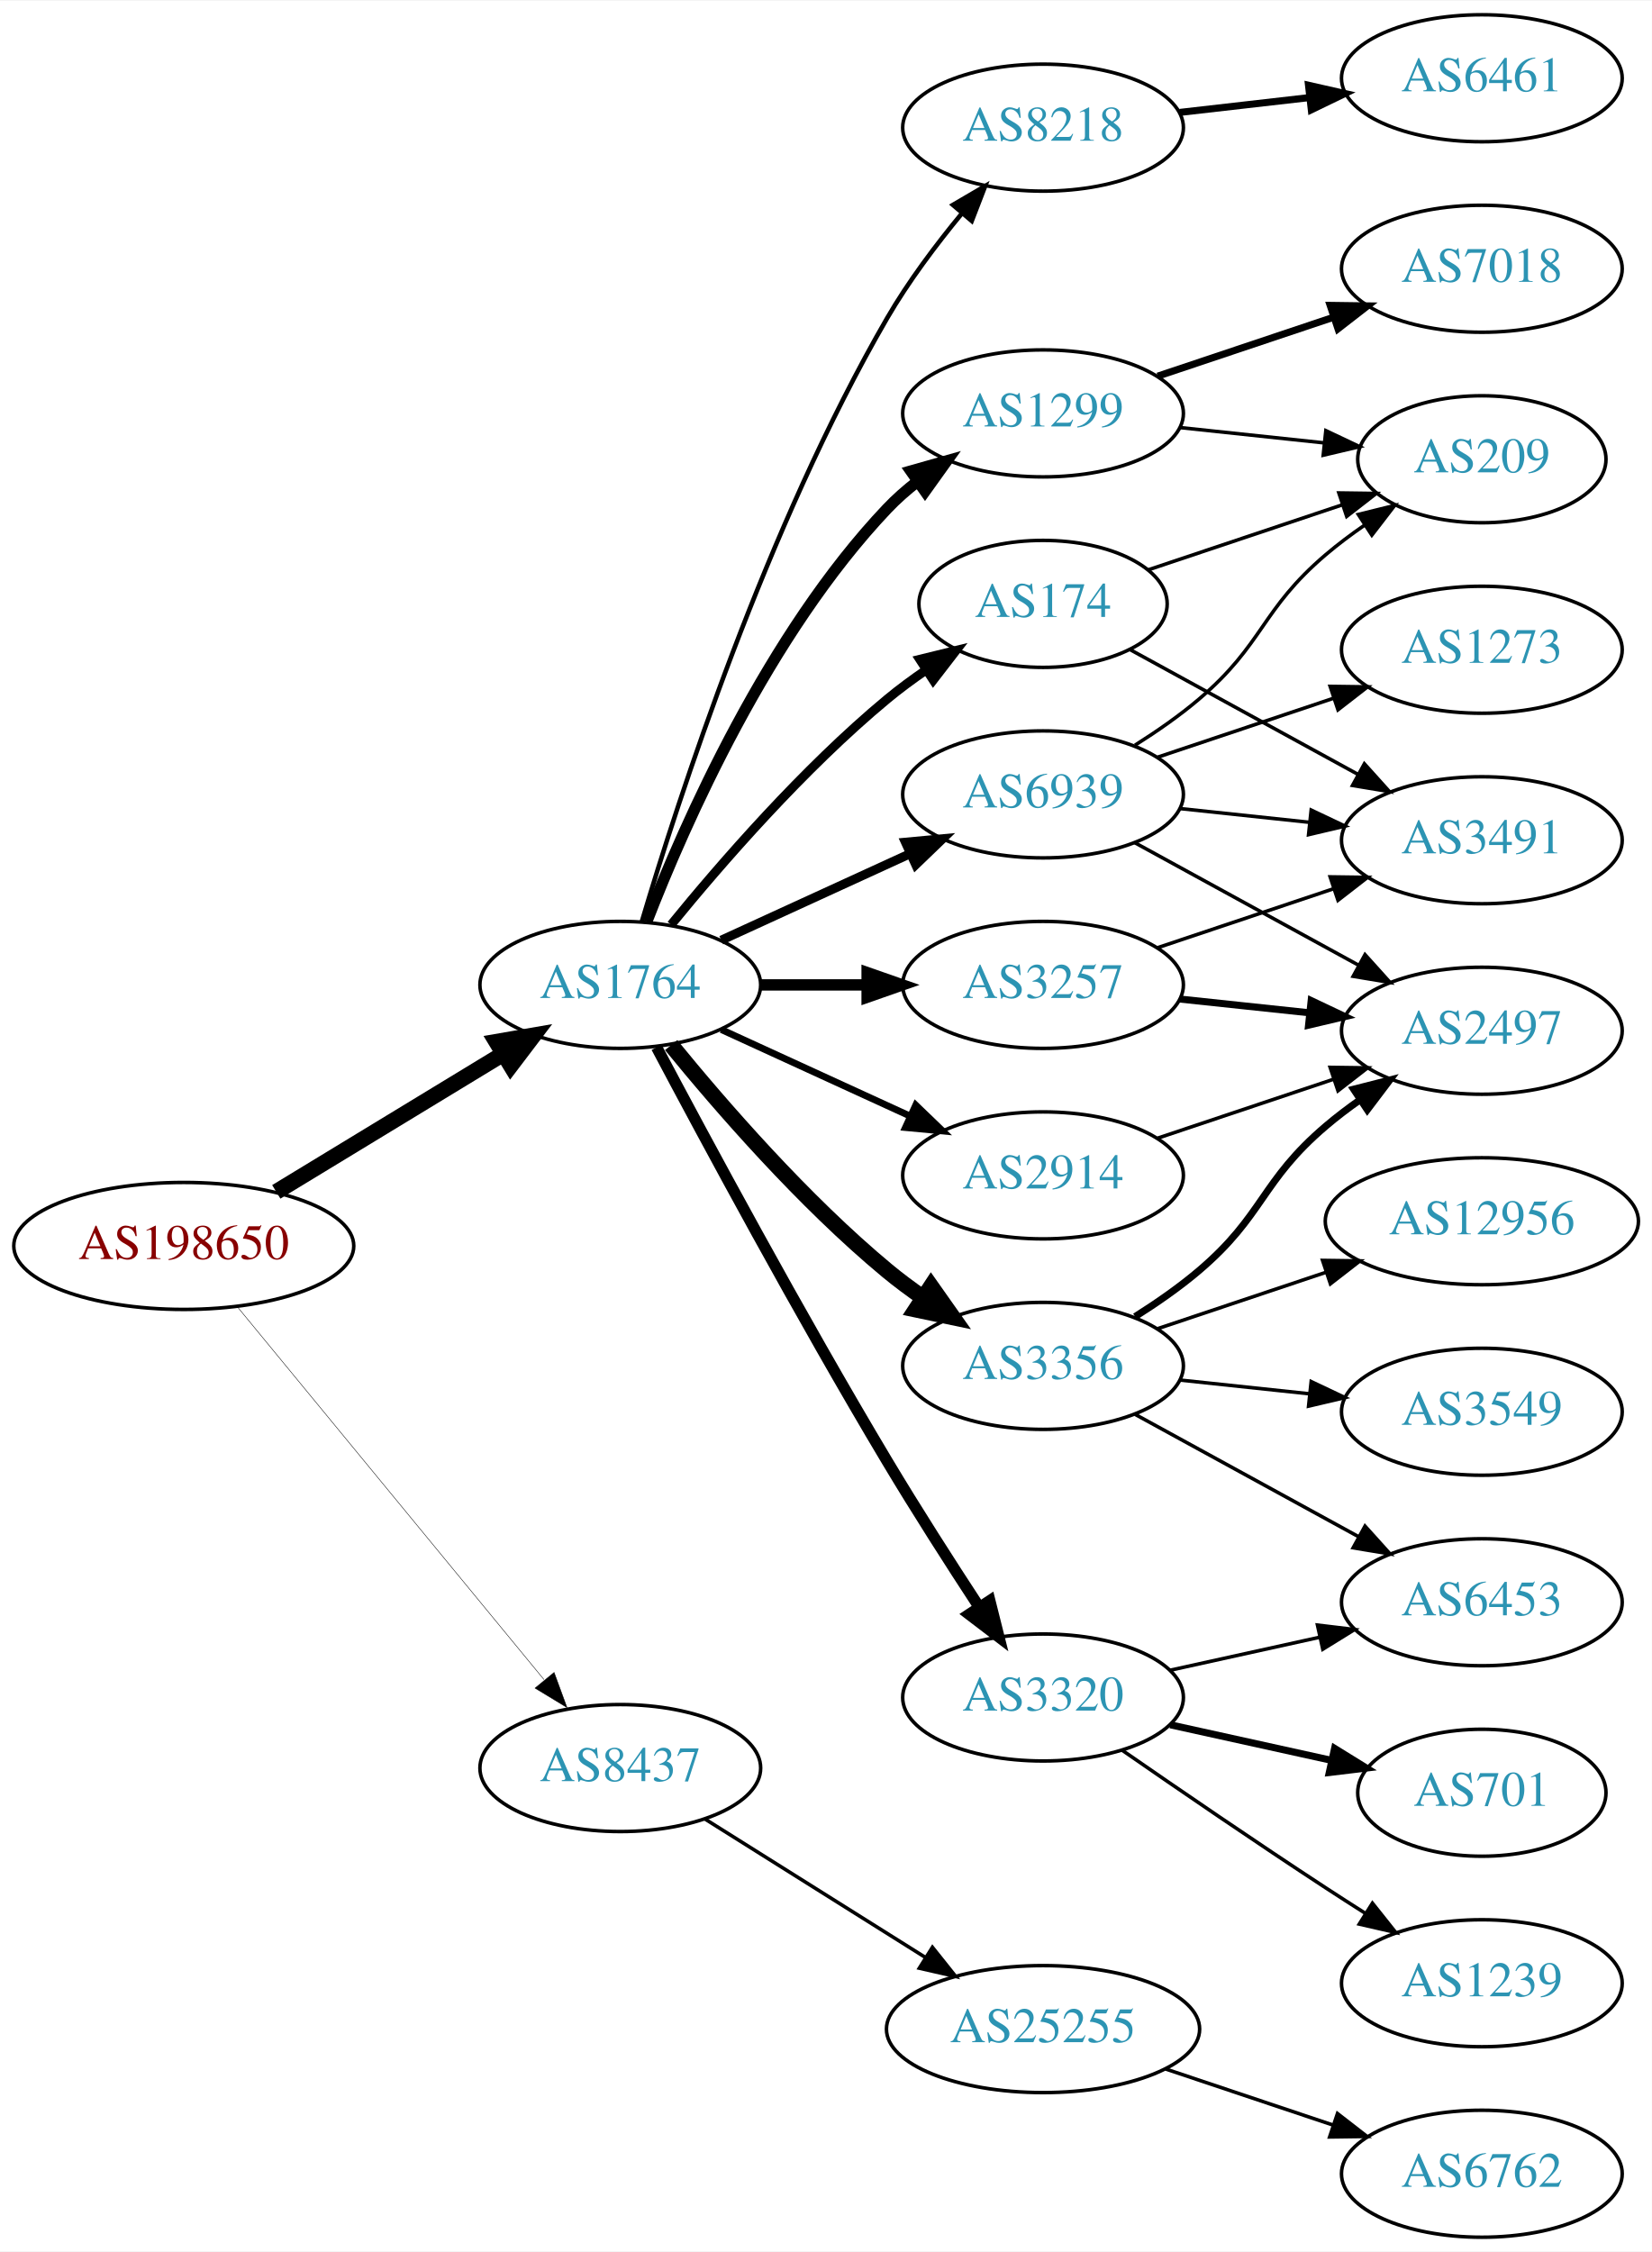
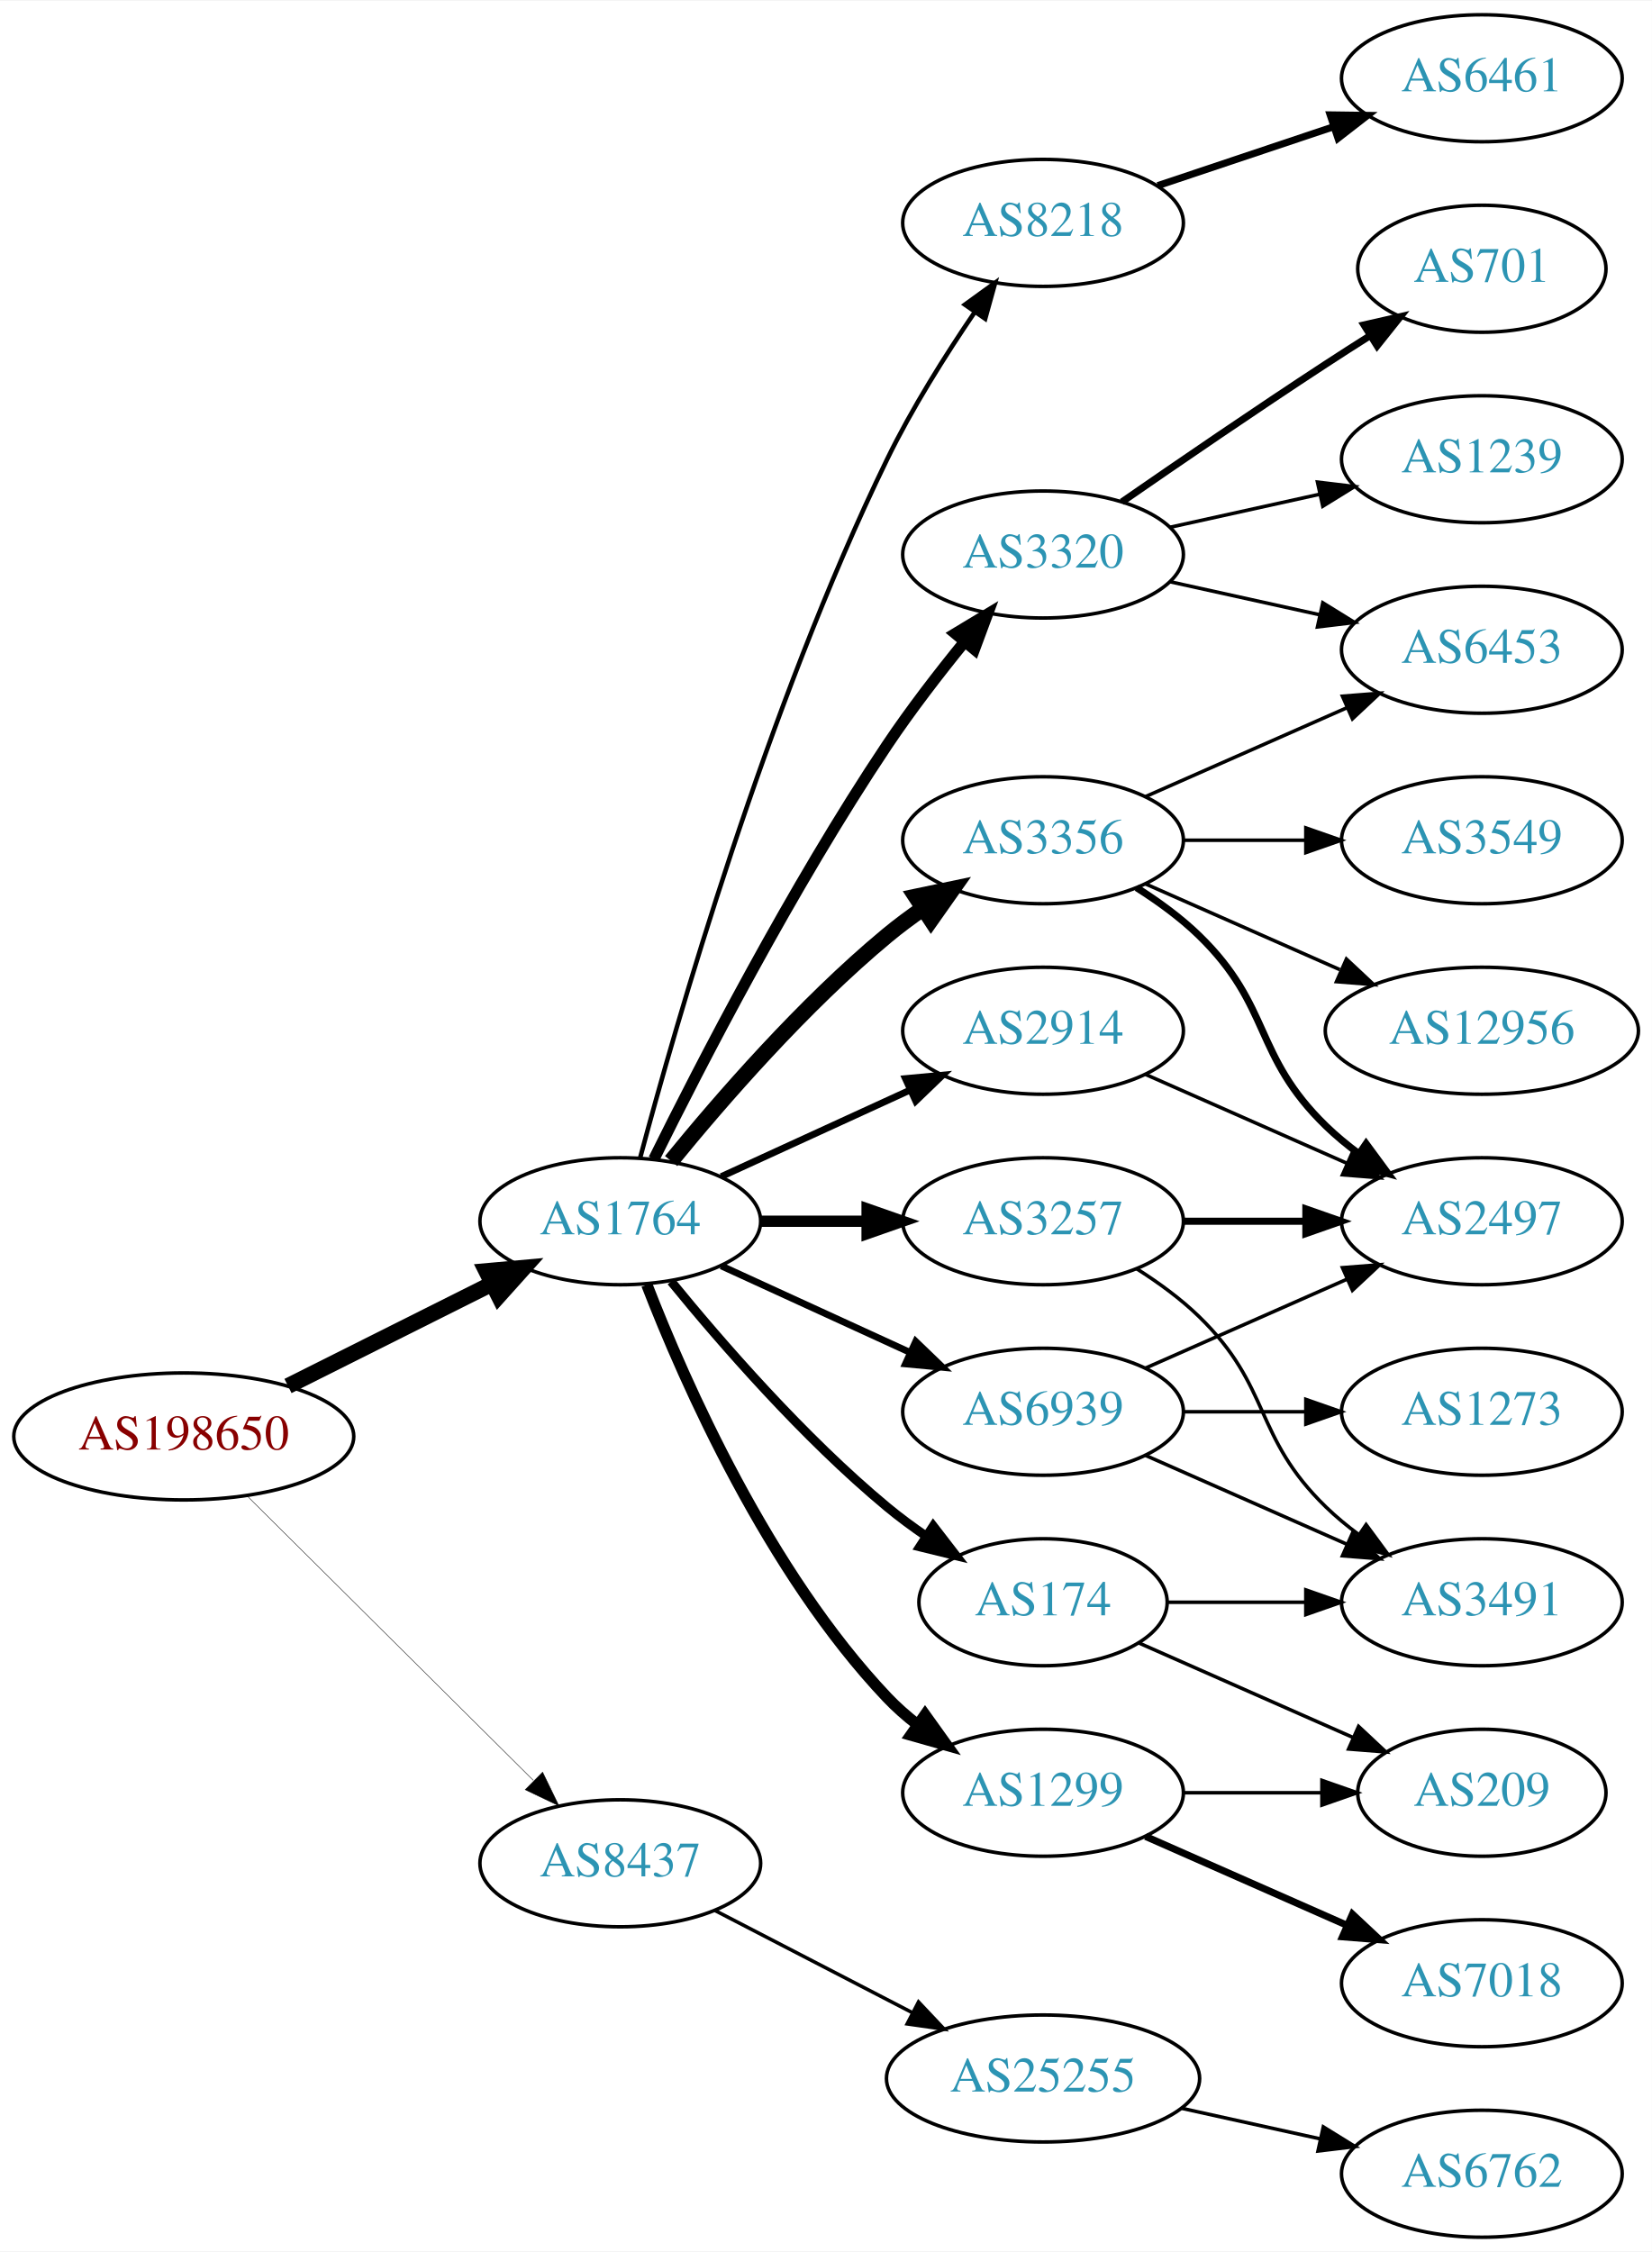
<svg xmlns="http://www.w3.org/2000/svg" xmlns:xlink="http://www.w3.org/1999/xlink" width="468pt" height="638pt" viewBox="0.00 0.00 468.27 638.00">
  <g id="graph0" class="graph" transform="scale(1 1) rotate(0) translate(4 634)">
    <polygon fill="white" stroke="none" points="-4,4 -4,-634 464.269,-634 464.269,4 -4,4" />
    <g id="node1" class="node">
      <g id="a_node1">
        <a xlink:href="/asn/198650" xlink:title="AS198650 ~ APPLIED CHEMICALS Handels-GmbH [AT]">
-           <ellipse fill="#ffffff" stroke="black" cx="48.096" cy="-281" rx="48.192" ry="18" />
-           <text text-anchor="middle" x="48.096" y="-277.3" font-family="Times,serif" font-size="14.00" fill="#880000">AS198650</text>
+           <ellipse fill="#ffffff" stroke="black" cx="48.096" cy="-227" rx="48.192" ry="18" />
+           <text text-anchor="middle" x="48.096" y="-223.3" font-family="Times,serif" font-size="14.00" fill="#880000">AS198650</text>
        </a>
      </g>
    </g>
    <g id="node2" class="node">
      <g id="a_node2">
        <a xlink:href="/asn/1764" xlink:title="AS1764 ~ NEXTLAYER-AS [AT]">
-           <ellipse fill="#ffffff" stroke="black" cx="171.838" cy="-355" rx="39.794" ry="18" />
-           <text text-anchor="middle" x="171.838" y="-351.3" font-family="Times,serif" font-size="14.00" fill="#2c94b3">AS1764</text>
+           <ellipse fill="#ffffff" stroke="black" cx="171.838" cy="-288" rx="39.794" ry="18" />
+           <text text-anchor="middle" x="171.838" y="-284.3" font-family="Times,serif" font-size="14.00" fill="#2c94b3">AS1764</text>
        </a>
      </g>
    </g>
    <g id="edge1" class="edge">
-       <path fill="none" stroke="black" stroke-width="4.5" d="M74.321,-296.333C92.923,-307.64 118.383,-323.116 138.483,-335.333" />
-       <polygon fill="black" stroke="black" stroke-width="4.5" points="136.707,-338.861 147.297,-340.691 140.797,-332.132 136.707,-338.861" />
+       <path fill="none" stroke="black" stroke-width="4.5" d="M77.639,-241.302C94.954,-249.978 117.186,-261.117 135.593,-270.34" />
+       <polygon fill="black" stroke="black" stroke-width="4.5" points="133.848,-273.87 144.553,-274.83 137.376,-266.83 133.848,-273.87" />
    </g>
    <g id="node3" class="node">
      <g id="a_node3">
        <a xlink:href="/asn/8437" xlink:title="AS8437 ~ Hutchison Drei Austria GmbH [AT]">
-           <ellipse fill="#ffffff" stroke="black" cx="171.838" cy="-133" rx="39.794" ry="18" />
-           <text text-anchor="middle" x="171.838" y="-129.3" font-family="Times,serif" font-size="14.00" fill="#2c94b3">AS8437</text>
+           <ellipse fill="#ffffff" stroke="black" cx="171.838" cy="-106" rx="39.794" ry="18" />
+           <text text-anchor="middle" x="171.838" y="-102.3" font-family="Times,serif" font-size="14.00" fill="#2c94b3">AS8437</text>
        </a>
      </g>
    </g>
    <g id="edge2" class="edge">
-       <path fill="none" stroke="black" stroke-width="0.129" d="M63.299,-263.733C84.742,-237.666 125.493,-188.126 150.208,-158.079" />
-       <polygon fill="black" stroke="black" stroke-width="0.129" points="153.075,-160.104 156.725,-150.157 147.669,-155.657 153.075,-160.104" />
+       <path fill="none" stroke="black" stroke-width="0.132" d="M66.023,-210.175C87.129,-189.198 123.327,-153.222 147.17,-129.523" />
+       <polygon fill="black" stroke="black" stroke-width="0.132" points="149.818,-131.827 154.443,-122.295 144.883,-126.862 149.818,-131.827" />
    </g>
    <g id="node4" class="node">
      <g id="a_node4">
-         <a xlink:href="/asn/1299" xlink:title="AS1299 ~ Telia Carrier [EU]">
-           <ellipse fill="#ffffff" stroke="black" cx="291.681" cy="-517" rx="39.794" ry="18" />
-           <text text-anchor="middle" x="291.681" y="-513.3" font-family="Times,serif" font-size="14.00" fill="#2c94b3">AS1299</text>
+         <a xlink:href="/asn/3356" xlink:title="AS3356 ~ LEVEL3 [US]">
+           <ellipse fill="#ffffff" stroke="black" cx="291.681" cy="-396" rx="39.794" ry="18" />
+           <text text-anchor="middle" x="291.681" y="-392.3" font-family="Times,serif" font-size="14.00" fill="#2c94b3">AS3356</text>
        </a>
      </g>
    </g>
    <g id="edge3" class="edge">
-       <path fill="none" stroke="black" stroke-width="3.214" d="M179.361,-372.994C190.112,-400.728 213.769,-454.429 247.484,-490 250.07,-492.728 252.988,-495.294 256.056,-497.677" />
-       <polygon fill="black" stroke="black" stroke-width="3.214" points="254.21,-500.658 264.404,-503.543 258.234,-494.93 254.21,-500.658" />
+       <path fill="none" stroke="black" stroke-width="4.5" d="M186.257,-305.065C200.372,-322.375 223.786,-349.345 247.484,-369 250.701,-371.668 254.201,-374.27 257.772,-376.741" />
+       <polygon fill="black" stroke="black" stroke-width="4.5" points="255.609,-380.032 266.128,-382.236 259.936,-373.452 255.609,-380.032" />
    </g>
    <g id="node5" class="node">
      <g id="a_node5">
        <a xlink:href="/asn/174" xlink:title="AS174 ~ Cogent Communications [US]">
-           <ellipse fill="#ffffff" stroke="black" cx="291.681" cy="-463" rx="35.194" ry="18" />
-           <text text-anchor="middle" x="291.681" y="-459.3" font-family="Times,serif" font-size="14.00" fill="#2c94b3">AS174</text>
+           <ellipse fill="#ffffff" stroke="black" cx="291.681" cy="-180" rx="35.194" ry="18" />
+           <text text-anchor="middle" x="291.681" y="-176.3" font-family="Times,serif" font-size="14.00" fill="#2c94b3">AS174</text>
        </a>
      </g>
    </g>
    <g id="edge4" class="edge">
-       <path fill="none" stroke="black" stroke-width="2.571" d="M186.257,-372.065C200.372,-389.375 223.786,-416.345 247.484,-436 250.948,-438.872 254.74,-441.669 258.595,-444.308" />
-       <polygon fill="black" stroke="black" stroke-width="2.571" points="256.737,-447.275 267.027,-449.797 260.556,-441.408 256.737,-447.275" />
+       <path fill="none" stroke="black" stroke-width="2.571" d="M186.257,-270.935C200.372,-253.625 223.786,-226.655 247.484,-207 250.948,-204.128 254.74,-201.331 258.595,-198.692" />
+       <polygon fill="black" stroke="black" stroke-width="2.571" points="260.556,-201.592 267.027,-193.203 256.737,-195.725 260.556,-201.592" />
    </g>
    <g id="node6" class="node">
      <g id="a_node6">
        <a xlink:href="/asn/3257" xlink:title="AS3257 ~ GTT [DE]">
-           <ellipse fill="#ffffff" stroke="black" cx="291.681" cy="-355" rx="39.794" ry="18" />
-           <text text-anchor="middle" x="291.681" y="-351.3" font-family="Times,serif" font-size="14.00" fill="#2c94b3">AS3257</text>
+           <ellipse fill="#ffffff" stroke="black" cx="291.681" cy="-288" rx="39.794" ry="18" />
+           <text text-anchor="middle" x="291.681" y="-284.3" font-family="Times,serif" font-size="14.00" fill="#2c94b3">AS3257</text>
        </a>
      </g>
    </g>
    <g id="edge5" class="edge">
-       <path fill="none" stroke="black" stroke-width="3.214" d="M211.751,-355C221.304,-355 231.654,-355 241.616,-355" />
-       <polygon fill="black" stroke="black" stroke-width="3.214" points="241.809,-358.5 251.809,-355 241.809,-351.5 241.809,-358.5" />
+       <path fill="none" stroke="black" stroke-width="3.214" d="M211.751,-288C221.304,-288 231.654,-288 241.616,-288" />
+       <polygon fill="black" stroke="black" stroke-width="3.214" points="241.809,-291.5 251.809,-288 241.809,-284.5 241.809,-291.5" />
    </g>
    <g id="node7" class="node">
      <g id="a_node7">
-         <a xlink:href="/asn/3320" xlink:title="AS3320 ~ DTAG [DE]">
-           <ellipse fill="#ffffff" stroke="black" cx="291.681" cy="-153" rx="39.794" ry="18" />
-           <text text-anchor="middle" x="291.681" y="-149.3" font-family="Times,serif" font-size="14.00" fill="#2c94b3">AS3320</text>
+         <a xlink:href="/asn/1299" xlink:title="AS1299 ~ Telia Carrier [EU]">
+           <ellipse fill="#ffffff" stroke="black" cx="291.681" cy="-126" rx="39.794" ry="18" />
+           <text text-anchor="middle" x="291.681" y="-122.3" font-family="Times,serif" font-size="14.00" fill="#2c94b3">AS1299</text>
        </a>
      </g>
    </g>
    <g id="edge6" class="edge">
-       <path fill="none" stroke="black" stroke-width="3.214" d="M182.128,-337.31C195.892,-311.309 222.746,-261.376 247.484,-220 255.771,-206.14 265.478,-190.996 273.588,-178.618" />
-       <polygon fill="black" stroke="black" stroke-width="3.214" points="276.587,-180.427 279.168,-170.151 270.743,-176.574 276.587,-180.427" />
+       <path fill="none" stroke="black" stroke-width="3.214" d="M179.361,-270.006C190.112,-242.272 213.769,-188.571 247.484,-153 250.07,-150.272 252.988,-147.706 256.056,-145.323" />
+       <polygon fill="black" stroke="black" stroke-width="3.214" points="258.234,-148.07 264.404,-139.457 254.21,-142.342 258.234,-148.07" />
    </g>
    <g id="node8" class="node">
      <g id="a_node8">
-         <a xlink:href="/asn/3356" xlink:title="AS3356 ~ Level 3 Parent, LLC [US]">
-           <ellipse fill="#ffffff" stroke="black" cx="291.681" cy="-247" rx="39.794" ry="18" />
-           <text text-anchor="middle" x="291.681" y="-243.3" font-family="Times,serif" font-size="14.00" fill="#2c94b3">AS3356</text>
+         <a xlink:href="/asn/3320" xlink:title="AS3320 ~ DTAG [DE]">
+           <ellipse fill="#ffffff" stroke="black" cx="291.681" cy="-477" rx="39.794" ry="18" />
+           <text text-anchor="middle" x="291.681" y="-473.3" font-family="Times,serif" font-size="14.00" fill="#2c94b3">AS3320</text>
        </a>
      </g>
    </g>
    <g id="edge7" class="edge">
-       <path fill="none" stroke="black" stroke-width="4.5" d="M186.257,-337.935C200.372,-320.625 223.786,-293.655 247.484,-274 250.701,-271.332 254.201,-268.73 257.772,-266.259" />
-       <polygon fill="black" stroke="black" stroke-width="4.5" points="259.936,-269.548 266.128,-260.764 255.609,-262.968 259.936,-269.548" />
+       <path fill="none" stroke="black" stroke-width="3.214" d="M181.361,-305.6C194.369,-331.911 220.519,-382.717 247.484,-423 254.131,-432.93 262.139,-443.301 269.445,-452.269" />
+       <polygon fill="black" stroke="black" stroke-width="3.214" points="266.823,-454.591 275.898,-460.058 272.214,-450.125 266.823,-454.591" />
    </g>
    <g id="node9" class="node">
      <g id="a_node9">
        <a xlink:href="/asn/8218" xlink:title="AS8218 ~ legacy Neotelecoms [FR]">
-           <ellipse fill="#ffffff" stroke="black" cx="291.681" cy="-598" rx="39.794" ry="18" />
-           <text text-anchor="middle" x="291.681" y="-594.3" font-family="Times,serif" font-size="14.00" fill="#2c94b3">AS8218</text>
+           <ellipse fill="#ffffff" stroke="black" cx="291.681" cy="-571" rx="39.794" ry="18" />
+           <text text-anchor="middle" x="291.681" y="-567.3" font-family="Times,serif" font-size="14.00" fill="#2c94b3">AS8218</text>
        </a>
      </g>
    </g>
    <g id="edge8" class="edge">
-       <path fill="none" stroke="black" stroke-width="1.286" d="M177.97,-373.003C188.248,-407.585 213.333,-485.096 247.484,-544 253.478,-554.337 261.34,-564.799 268.713,-573.726" />
-       <polygon fill="black" stroke="black" stroke-width="1.286" points="266.133,-576.095 275.278,-581.445 271.465,-571.56 266.133,-576.095" />
+       <path fill="none" stroke="black" stroke-width="1.286" d="M177.457,-305.93C187.522,-343.691 213.297,-433.711 247.484,-504 254.499,-518.422 264.013,-533.515 272.327,-545.717" />
+       <polygon fill="black" stroke="black" stroke-width="1.286" points="269.533,-547.829 278.116,-554.04 275.28,-543.832 269.533,-547.829" />
    </g>
    <g id="node10" class="node">
      <g id="a_node10">
        <a xlink:href="/asn/2914" xlink:title="AS2914 ~ NTT America, Inc. [US]">
-           <ellipse fill="#ffffff" stroke="black" cx="291.681" cy="-301" rx="39.794" ry="18" />
-           <text text-anchor="middle" x="291.681" y="-297.3" font-family="Times,serif" font-size="14.00" fill="#2c94b3">AS2914</text>
+           <ellipse fill="#ffffff" stroke="black" cx="291.681" cy="-342" rx="39.794" ry="18" />
+           <text text-anchor="middle" x="291.681" y="-338.3" font-family="Times,serif" font-size="14.00" fill="#2c94b3">AS2914</text>
        </a>
      </g>
    </g>
    <g id="edge9" class="edge">
-       <path fill="none" stroke="black" stroke-width="1.929" d="M200.467,-342.339C216.424,-335.027 236.694,-325.739 253.977,-317.819" />
-       <polygon fill="black" stroke="black" stroke-width="1.929" points="255.592,-320.929 263.225,-313.581 252.676,-314.565 255.592,-320.929" />
+       <path fill="none" stroke="black" stroke-width="1.929" d="M200.467,-300.661C216.424,-307.973 236.694,-317.261 253.977,-325.181" />
+       <polygon fill="black" stroke="black" stroke-width="1.929" points="252.676,-328.435 263.225,-329.419 255.592,-322.071 252.676,-328.435" />
    </g>
    <g id="node11" class="node">
      <g id="a_node11">
        <a xlink:href="/asn/6939" xlink:title="AS6939 ~ Hurricane Electric LLC [US]">
-           <ellipse fill="#ffffff" stroke="black" cx="291.681" cy="-409" rx="39.794" ry="18" />
-           <text text-anchor="middle" x="291.681" y="-405.3" font-family="Times,serif" font-size="14.00" fill="#2c94b3">AS6939</text>
+           <ellipse fill="#ffffff" stroke="black" cx="291.681" cy="-234" rx="39.794" ry="18" />
+           <text text-anchor="middle" x="291.681" y="-230.3" font-family="Times,serif" font-size="14.00" fill="#2c94b3">AS6939</text>
        </a>
      </g>
    </g>
    <g id="edge10" class="edge">
-       <path fill="none" stroke="black" stroke-width="2.571" d="M200.467,-367.661C216.424,-374.973 236.694,-384.261 253.977,-392.181" />
-       <polygon fill="black" stroke="black" stroke-width="2.571" points="252.676,-395.435 263.225,-396.419 255.592,-389.071 252.676,-395.435" />
+       <path fill="none" stroke="black" stroke-width="1.929" d="M200.467,-275.339C216.424,-268.027 236.694,-258.739 253.977,-250.819" />
+       <polygon fill="black" stroke="black" stroke-width="1.929" points="255.592,-253.929 263.225,-246.581 252.676,-247.565 255.592,-253.929" />
    </g>
    <g id="node22" class="node">
      <g id="a_node22">
        <a xlink:href="/asn/25255" xlink:title="AS25255 ~ ==&gt; TELE2 AUSTRIA &lt;== [AT]">
-           <ellipse fill="#ffffff" stroke="black" cx="291.681" cy="-59" rx="44.393" ry="18" />
-           <text text-anchor="middle" x="291.681" y="-55.3" font-family="Times,serif" font-size="14.00" fill="#2c94b3">AS25255</text>
+           <ellipse fill="#ffffff" stroke="black" cx="291.681" cy="-45" rx="44.393" ry="18" />
+           <text text-anchor="middle" x="291.681" y="-41.3" font-family="Times,serif" font-size="14.00" fill="#2c94b3">AS25255</text>
        </a>
      </g>
    </g>
    <g id="edge25" class="edge">
-       <path fill="none" stroke="black" d="M195.839,-118.556C213.613,-107.395 238.439,-91.805 258.233,-79.376" />
-       <polygon fill="black" stroke="black" points="260.322,-82.197 266.93,-73.915 256.6,-76.269 260.322,-82.197" />
+       <path fill="none" stroke="black" d="M198.699,-92.613C215.084,-84.132 236.513,-73.039 254.565,-63.695" />
+       <polygon fill="black" stroke="black" points="256.38,-66.696 263.652,-58.991 253.162,-60.48 256.38,-66.696" />
    </g>
    <g id="node12" class="node">
      <g id="a_node12">
-         <a xlink:href="/asn/7018" xlink:title="AS7018 ~ AT&amp;T Services, Inc. [US]">
-           <ellipse fill="#ffffff" stroke="black" cx="416.073" cy="-558" rx="39.794" ry="18" />
-           <text text-anchor="middle" x="416.073" y="-554.3" font-family="Times,serif" font-size="14.00" fill="#2c94b3">AS7018</text>
+         <a xlink:href="/asn/6453" xlink:title="AS6453 ~ TATA COMMUNICATIONS (AMERICA) INC [US]">
+           <ellipse fill="#ffffff" stroke="black" cx="416.073" cy="-450" rx="39.794" ry="18" />
+           <text text-anchor="middle" x="416.073" y="-446.3" font-family="Times,serif" font-size="14.00" fill="#2c94b3">AS6453</text>
        </a>
      </g>
    </g>
    <g id="edge11" class="edge">
-       <path fill="none" stroke="black" stroke-width="2" d="M324.2,-527.559C339.332,-532.628 357.66,-538.767 373.88,-544.201" />
-       <polygon fill="black" stroke="black" stroke-width="2" points="373.067,-547.62 383.66,-547.477 375.29,-540.982 373.067,-547.62" />
+       <path fill="none" stroke="black" d="M320.76,-408.389C337.708,-415.866 359.505,-425.483 377.874,-433.588" />
+       <polygon fill="black" stroke="black" points="376.562,-436.834 387.124,-437.669 379.388,-430.43 376.562,-436.834" />
    </g>
    <g id="node13" class="node">
      <g id="a_node13">
-         <a xlink:href="/asn/209" xlink:title="AS209 ~ CenturyLink Communications, LLC [US]">
-           <ellipse fill="#ffffff" stroke="black" cx="416.073" cy="-504" rx="35.194" ry="18" />
-           <text text-anchor="middle" x="416.073" y="-500.3" font-family="Times,serif" font-size="14.00" fill="#2c94b3">AS209</text>
+         <a xlink:href="/asn/12956" xlink:title="AS12956 ~ TELXIUS [ES]">
+           <ellipse fill="#ffffff" stroke="black" cx="416.073" cy="-342" rx="44.393" ry="18" />
+           <text text-anchor="middle" x="416.073" y="-338.3" font-family="Times,serif" font-size="14.00" fill="#2c94b3">AS12956</text>
        </a>
      </g>
    </g>
    <g id="edge12" class="edge">
-       <path fill="none" stroke="black" d="M330.401,-512.993C343.386,-511.614 358.033,-510.058 371.45,-508.633" />
-       <polygon fill="black" stroke="black" points="371.847,-512.111 381.421,-507.574 371.107,-505.15 371.847,-512.111" />
-     </g>
-     <g id="edge14" class="edge">
-       <path fill="none" stroke="black" d="M321.376,-472.613C337.83,-478.125 358.7,-485.116 376.564,-491.1" />
-       <polygon fill="black" stroke="black" points="375.539,-494.448 386.133,-494.305 377.762,-487.81 375.539,-494.448" />
+       <path fill="none" stroke="black" d="M320.76,-383.611C337.076,-376.413 357.886,-367.231 375.806,-359.325" />
+       <polygon fill="black" stroke="black" points="377.681,-362.323 385.417,-355.084 374.855,-355.919 377.681,-362.323" />
    </g>
    <g id="node14" class="node">
      <g id="a_node14">
-         <a xlink:href="/asn/3491" xlink:title="AS3491 ~ PCCW Global, Inc. [US]">
+         <a xlink:href="/asn/3549" xlink:title="AS3549 ~ Level 3 Parent, LLC [US]">
          <ellipse fill="#ffffff" stroke="black" cx="416.073" cy="-396" rx="39.794" ry="18" />
-           <text text-anchor="middle" x="416.073" y="-392.3" font-family="Times,serif" font-size="14.00" fill="#2c94b3">AS3491</text>
+           <text text-anchor="middle" x="416.073" y="-392.3" font-family="Times,serif" font-size="14.00" fill="#2c94b3">AS3549</text>
        </a>
      </g>
    </g>
    <g id="edge13" class="edge">
-       <path fill="none" stroke="black" d="M316.279,-450.082C334.674,-440.012 360.469,-425.891 381.088,-414.604" />
-       <polygon fill="black" stroke="black" points="382.77,-417.673 389.861,-409.801 379.409,-411.533 382.77,-417.673" />
-     </g>
-     <g id="edge16" class="edge">
-       <path fill="none" stroke="black" d="M324.2,-365.559C339.332,-370.628 357.66,-376.767 373.88,-382.201" />
-       <polygon fill="black" stroke="black" points="373.067,-385.62 383.66,-385.477 375.29,-378.982 373.067,-385.62" />
+       <path fill="none" stroke="black" d="M331.406,-396C342.344,-396 354.395,-396 365.861,-396" />
+       <polygon fill="black" stroke="black" points="366.179,-399.5 376.179,-396 366.179,-392.5 366.179,-399.5" />
    </g>
    <g id="node15" class="node">
      <g id="a_node15">
        <a xlink:href="/asn/2497" xlink:title="AS2497 ~ Internet Initiative Japan Inc. [JP]">
-           <ellipse fill="#ffffff" stroke="black" cx="416.073" cy="-342" rx="39.794" ry="18" />
-           <text text-anchor="middle" x="416.073" y="-338.3" font-family="Times,serif" font-size="14.00" fill="#2c94b3">AS2497</text>
-         </a>
-       </g>
-     </g>
-     <g id="edge15" class="edge">
-       <path fill="none" stroke="black" stroke-width="2" d="M330.401,-350.993C342.034,-349.758 355.001,-348.381 367.222,-347.083" />
-       <polygon fill="black" stroke="black" stroke-width="2" points="367.692,-350.552 377.266,-346.016 366.952,-343.592 367.692,-350.552" />
+           <ellipse fill="#ffffff" stroke="black" cx="416.073" cy="-288" rx="39.794" ry="18" />
+           <text text-anchor="middle" x="416.073" y="-284.3" font-family="Times,serif" font-size="14.00" fill="#2c94b3">AS2497</text>
+         </a>
+       </g>
+     </g>
+     <g id="edge14" class="edge">
+       <path fill="none" stroke="black" stroke-width="2" d="M318.21,-382.538C324.372,-378.638 330.674,-374.052 335.877,-369 356.57,-348.906 351.183,-335.094 371.877,-315 374.722,-312.237 377.896,-309.614 381.196,-307.166" />
+       <polygon fill="black" stroke="black" stroke-width="2" points="383.261,-309.994 389.544,-301.462 379.312,-304.214 383.261,-309.994" />
    </g>
    <g id="node16" class="node">
      <g id="a_node16">
-         <a xlink:href="/asn/701" xlink:title="AS701 ~ UUNET [US]">
+         <a xlink:href="/asn/3491" xlink:title="AS3491 ~ PCCW Global, Inc. [US]">
+           <ellipse fill="#ffffff" stroke="black" cx="416.073" cy="-180" rx="39.794" ry="18" />
+           <text text-anchor="middle" x="416.073" y="-176.3" font-family="Times,serif" font-size="14.00" fill="#2c94b3">AS3491</text>
+         </a>
+       </g>
+     </g>
+     <g id="edge23" class="edge">
+       <path fill="none" stroke="black" d="M327.099,-180C339.15,-180 352.926,-180 365.944,-180" />
+       <polygon fill="black" stroke="black" points="366.174,-183.5 376.174,-180 366.174,-176.5 366.174,-183.5" />
+     </g>
+     <g id="node20" class="node">
+       <g id="a_node20">
+         <a xlink:href="/asn/209" xlink:title="AS209 ~ CenturyLink Communications, LLC [US]">
          <ellipse fill="#ffffff" stroke="black" cx="416.073" cy="-126" rx="35.194" ry="18" />
-           <text text-anchor="middle" x="416.073" y="-122.3" font-family="Times,serif" font-size="14.00" fill="#2c94b3">AS701</text>
-         </a>
-       </g>
-     </g>
-     <g id="edge17" class="edge">
-       <path fill="none" stroke="black" stroke-width="2" d="M327.753,-145.263C341.987,-142.123 358.541,-138.471 373.386,-135.196" />
-       <polygon fill="black" stroke="black" stroke-width="2" points="374.329,-138.572 383.34,-133 372.82,-131.737 374.329,-138.572" />
+           <text text-anchor="middle" x="416.073" y="-122.3" font-family="Times,serif" font-size="14.00" fill="#2c94b3">AS209</text>
+         </a>
+       </g>
+     </g>
+     <g id="edge24" class="edge">
+       <path fill="none" stroke="black" d="M318.937,-168.416C336.603,-160.621 360.11,-150.25 379.458,-141.713" />
+       <polygon fill="black" stroke="black" points="381.124,-144.804 388.86,-137.565 378.298,-138.4 381.124,-144.804" />
+     </g>
+     <g id="edge16" class="edge">
+       <path fill="none" stroke="black" stroke-width="2" d="M331.406,-288C342.344,-288 354.395,-288 365.861,-288" />
+       <polygon fill="black" stroke="black" stroke-width="2" points="366.179,-291.5 376.179,-288 366.179,-284.5 366.179,-291.5" />
+     </g>
+     <g id="edge15" class="edge">
+       <path fill="none" stroke="black" d="M318.21,-274.538C324.372,-270.638 330.674,-266.052 335.877,-261 356.57,-240.906 351.183,-227.094 371.877,-207 374.722,-204.237 377.896,-201.614 381.196,-199.166" />
+       <polygon fill="black" stroke="black" points="383.261,-201.994 389.544,-193.462 379.312,-196.214 383.261,-201.994" />
+     </g>
+     <g id="node19" class="node">
+       <g id="a_node19">
+         <a xlink:href="/asn/7018" xlink:title="AS7018 ~ AT&amp;T Services, Inc. [US]">
+           <ellipse fill="#ffffff" stroke="black" cx="416.073" cy="-72" rx="39.794" ry="18" />
+           <text text-anchor="middle" x="416.073" y="-68.3" font-family="Times,serif" font-size="14.00" fill="#2c94b3">AS7018</text>
+         </a>
+       </g>
+     </g>
+     <g id="edge20" class="edge">
+       <path fill="none" stroke="black" stroke-width="2" d="M320.76,-113.611C337.708,-106.134 359.505,-96.517 377.874,-88.412" />
+       <polygon fill="black" stroke="black" stroke-width="2" points="379.388,-91.57 387.124,-84.331 376.562,-85.165 379.388,-91.57" />
+     </g>
+     <g id="edge21" class="edge">
+       <path fill="none" stroke="black" d="M331.406,-126C343.895,-126 357.834,-126 370.698,-126" />
+       <polygon fill="black" stroke="black" points="370.735,-129.5 380.735,-126 370.735,-122.5 370.735,-129.5" />
+     </g>
+     <g id="edge19" class="edge">
+       <path fill="none" stroke="black" d="M327.753,-469.263C340.94,-466.354 356.12,-463.005 370.086,-459.924" />
+       <polygon fill="black" stroke="black" points="370.984,-463.31 379.995,-457.738 369.476,-456.475 370.984,-463.31" />
    </g>
    <g id="node17" class="node">
      <g id="a_node17">
        <a xlink:href="/asn/1239" xlink:title="AS1239 ~ Sprint [US]">
-           <ellipse fill="#ffffff" stroke="black" cx="416.073" cy="-72" rx="39.794" ry="18" />
-           <text text-anchor="middle" x="416.073" y="-68.3" font-family="Times,serif" font-size="14.00" fill="#2c94b3">AS1239</text>
-         </a>
-       </g>
-     </g>
-     <g id="edge18" class="edge">
-       <path fill="none" stroke="black" d="M314.038,-138.099C329.889,-127.123 352.092,-111.921 371.877,-99 375.459,-96.661 379.229,-94.241 382.989,-91.856" />
-       <polygon fill="black" stroke="black" points="385.052,-94.693 391.65,-86.404 381.323,-88.769 385.052,-94.693" />
+           <ellipse fill="#ffffff" stroke="black" cx="416.073" cy="-504" rx="39.794" ry="18" />
+           <text text-anchor="middle" x="416.073" y="-500.3" font-family="Times,serif" font-size="14.00" fill="#2c94b3">AS1239</text>
+         </a>
+       </g>
+     </g>
+     <g id="edge17" class="edge">
+       <path fill="none" stroke="black" d="M327.753,-484.737C340.94,-487.646 356.12,-490.995 370.086,-494.076" />
+       <polygon fill="black" stroke="black" points="369.476,-497.525 379.995,-496.262 370.984,-490.69 369.476,-497.525" />
    </g>
    <g id="node18" class="node">
      <g id="a_node18">
-         <a xlink:href="/asn/6453" xlink:title="AS6453 ~ TATA COMMUNICATIONS (AMERICA) INC [US]">
-           <ellipse fill="#ffffff" stroke="black" cx="416.073" cy="-180" rx="39.794" ry="18" />
-           <text text-anchor="middle" x="416.073" y="-176.3" font-family="Times,serif" font-size="14.00" fill="#2c94b3">AS6453</text>
-         </a>
-       </g>
-     </g>
-     <g id="edge19" class="edge">
-       <path fill="none" stroke="black" d="M327.753,-160.737C340.94,-163.646 356.12,-166.995 370.086,-170.076" />
-       <polygon fill="black" stroke="black" points="369.476,-173.525 379.995,-172.262 370.984,-166.69 369.476,-173.525" />
-     </g>
-     <g id="edge21" class="edge">
-       <path fill="none" stroke="black" stroke-width="2" d="M317.762,-260.955C323.933,-264.846 330.351,-269.304 335.877,-274 354.354,-289.704 353.399,-299.296 371.877,-315 374.898,-317.568 378.187,-320.065 381.556,-322.437" />
-       <polygon fill="black" stroke="black" stroke-width="2" points="379.726,-325.423 389.991,-328.045 383.601,-319.594 379.726,-325.423" />
-     </g>
-     <g id="edge20" class="edge">
-       <path fill="none" stroke="black" d="M317.744,-233.28C336.059,-223.253 361.103,-209.544 381.199,-198.543" />
-       <polygon fill="black" stroke="black" points="382.952,-201.574 390.043,-193.702 379.591,-195.434 382.952,-201.574" />
-     </g>
-     <g id="node19" class="node">
-       <g id="a_node19">
-         <a xlink:href="/asn/3549" xlink:title="AS3549 ~ Level 3 Parent, LLC [US]">
-           <ellipse fill="#ffffff" stroke="black" cx="416.073" cy="-234" rx="39.794" ry="18" />
-           <text text-anchor="middle" x="416.073" y="-230.3" font-family="Times,serif" font-size="14.00" fill="#2c94b3">AS3549</text>
-         </a>
-       </g>
-     </g>
-     <g id="edge22" class="edge">
-       <path fill="none" stroke="black" d="M330.401,-242.993C342.034,-241.758 355.001,-240.381 367.222,-239.083" />
-       <polygon fill="black" stroke="black" points="367.692,-242.552 377.266,-238.016 366.952,-235.592 367.692,-242.552" />
-     </g>
-     <g id="node20" class="node">
-       <g id="a_node20">
-         <a xlink:href="/asn/12956" xlink:title="AS12956 ~ TELXIUS [ES]">
-           <ellipse fill="#ffffff" stroke="black" cx="416.073" cy="-288" rx="44.393" ry="18" />
-           <text text-anchor="middle" x="416.073" y="-284.3" font-family="Times,serif" font-size="14.00" fill="#2c94b3">AS12956</text>
-         </a>
-       </g>
-     </g>
-     <g id="edge23" class="edge">
-       <path fill="none" stroke="black" d="M324.2,-257.559C338.746,-262.431 356.244,-268.293 371.985,-273.566" />
-       <polygon fill="black" stroke="black" points="370.923,-276.902 381.517,-276.759 373.147,-270.264 370.923,-276.902" />
+         <a xlink:href="/asn/701" xlink:title="AS701 ~ UUNET [US]">
+           <ellipse fill="#ffffff" stroke="black" cx="416.073" cy="-558" rx="35.194" ry="18" />
+           <text text-anchor="middle" x="416.073" y="-554.3" font-family="Times,serif" font-size="14.00" fill="#2c94b3">AS701</text>
+         </a>
+       </g>
+     </g>
+     <g id="edge18" class="edge">
+       <path fill="none" stroke="black" stroke-width="2" d="M314.038,-491.901C329.889,-502.877 352.092,-518.079 371.877,-531 375.921,-533.642 380.207,-536.385 384.446,-539.067" />
+       <polygon fill="black" stroke="black" stroke-width="2" points="382.66,-542.079 392.99,-544.432 386.383,-536.15 382.66,-542.079" />
    </g>
    <g id="node21" class="node">
      <g id="a_node21">
        <a xlink:href="/asn/6461" xlink:title="AS6461 ~ Zayo Bandwidth [US]">
          <ellipse fill="#ffffff" stroke="black" cx="416.073" cy="-612" rx="39.794" ry="18" />
          <text text-anchor="middle" x="416.073" y="-608.3" font-family="Times,serif" font-size="14.00" fill="#2c94b3">AS6461</text>
        </a>
      </g>
    </g>
-     <g id="edge24" class="edge">
-       <path fill="none" stroke="black" stroke-width="2" d="M330.401,-602.315C342.034,-603.645 355.001,-605.129 367.222,-606.527" />
-       <polygon fill="black" stroke="black" stroke-width="2" points="366.933,-610.016 377.266,-607.675 367.729,-603.062 366.933,-610.016" />
-     </g>
-     <g id="edge31" class="edge">
-       <path fill="none" stroke="black" d="M324.2,-311.559C339.332,-316.628 357.66,-322.767 373.88,-328.201" />
-       <polygon fill="black" stroke="black" points="373.067,-331.62 383.66,-331.477 375.29,-324.982 373.067,-331.62" />
+     <g id="edge22" class="edge">
+       <path fill="none" stroke="black" stroke-width="2" d="M324.2,-581.559C339.332,-586.628 357.66,-592.767 373.88,-598.201" />
+       <polygon fill="black" stroke="black" stroke-width="2" points="373.067,-601.62 383.66,-601.477 375.29,-594.982 373.067,-601.62" />
    </g>
    <g id="edge27" class="edge">
-       <path fill="none" stroke="black" d="M317.762,-422.955C323.933,-426.846 330.351,-431.304 335.877,-436 354.354,-451.704 353.399,-461.296 371.877,-477 375.305,-479.914 379.077,-482.736 382.92,-485.387" />
-       <polygon fill="black" stroke="black" points="381.056,-488.35 391.342,-490.89 384.884,-482.49 381.056,-488.35" />
+       <path fill="none" stroke="black" d="M320.76,-329.611C337.708,-322.134 359.505,-312.517 377.874,-304.412" />
+       <polygon fill="black" stroke="black" points="379.388,-307.57 387.124,-300.331 376.562,-301.166 379.388,-307.57" />
+     </g>
+     <g id="edge28" class="edge">
+       <path fill="none" stroke="black" d="M320.76,-246.389C337.708,-253.866 359.505,-263.483 377.874,-271.588" />
+       <polygon fill="black" stroke="black" points="376.562,-274.834 387.124,-275.669 379.388,-268.43 376.562,-274.834" />
    </g>
    <g id="edge30" class="edge">
-       <path fill="none" stroke="black" d="M330.401,-404.993C342.034,-403.758 355.001,-402.381 367.222,-401.083" />
-       <polygon fill="black" stroke="black" points="367.692,-404.552 377.266,-400.016 366.952,-397.592 367.692,-404.552" />
-     </g>
-     <g id="edge28" class="edge">
-       <path fill="none" stroke="black" d="M317.744,-395.28C336.059,-385.253 361.103,-371.544 381.199,-360.543" />
-       <polygon fill="black" stroke="black" points="382.952,-363.574 390.043,-355.702 379.591,-357.434 382.952,-363.574" />
+       <path fill="none" stroke="black" d="M320.76,-221.611C337.708,-214.134 359.505,-204.517 377.874,-196.412" />
+       <polygon fill="black" stroke="black" points="379.388,-199.57 387.124,-192.331 376.562,-193.166 379.388,-199.57" />
    </g>
    <g id="node24" class="node">
      <g id="a_node24">
        <a xlink:href="/asn/1273" xlink:title="AS1273 ~ Vodafone Group PLC [EU]">
-           <ellipse fill="#ffffff" stroke="black" cx="416.073" cy="-450" rx="39.794" ry="18" />
-           <text text-anchor="middle" x="416.073" y="-446.3" font-family="Times,serif" font-size="14.00" fill="#2c94b3">AS1273</text>
+           <ellipse fill="#ffffff" stroke="black" cx="416.073" cy="-234" rx="39.794" ry="18" />
+           <text text-anchor="middle" x="416.073" y="-230.3" font-family="Times,serif" font-size="14.00" fill="#2c94b3">AS1273</text>
        </a>
      </g>
    </g>
    <g id="edge29" class="edge">
-       <path fill="none" stroke="black" d="M324.2,-419.559C339.332,-424.628 357.66,-430.767 373.88,-436.201" />
-       <polygon fill="black" stroke="black" points="373.067,-439.62 383.66,-439.477 375.29,-432.982 373.067,-439.62" />
+       <path fill="none" stroke="black" d="M331.406,-234C342.344,-234 354.395,-234 365.861,-234" />
+       <polygon fill="black" stroke="black" points="366.179,-237.5 376.179,-234 366.179,-230.5 366.179,-237.5" />
    </g>
    <g id="node23" class="node">
      <g id="a_node23">
        <a xlink:href="/asn/6762" xlink:title="AS6762 ~ TELECOM ITALIA SPARKLE S.p.A. [IT]">
          <ellipse fill="#ffffff" stroke="black" cx="416.073" cy="-18" rx="39.794" ry="18" />
          <text text-anchor="middle" x="416.073" y="-14.3" font-family="Times,serif" font-size="14.00" fill="#2c94b3">AS6762</text>
        </a>
      </g>
    </g>
    <g id="edge26" class="edge">
-       <path fill="none" stroke="black" d="M326.449,-47.688C341.075,-42.788 358.338,-37.005 373.723,-31.852" />
-       <polygon fill="black" stroke="black" points="375.146,-35.066 383.516,-28.571 372.922,-28.429 375.146,-35.066" />
+       <path fill="none" stroke="black" d="M331.07,-36.531C343.461,-33.798 357.308,-30.743 370.129,-27.915" />
+       <polygon fill="black" stroke="black" points="371.132,-31.278 380.143,-25.706 369.624,-24.442 371.132,-31.278" />
    </g>
  </g>
</svg>
